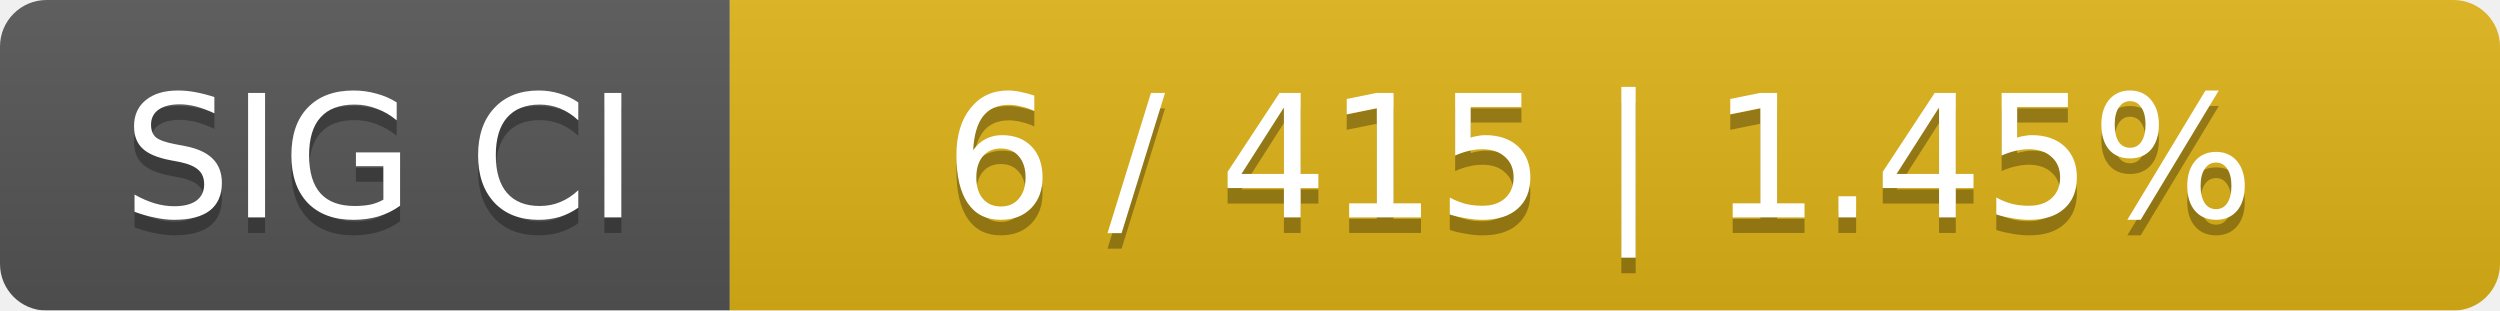
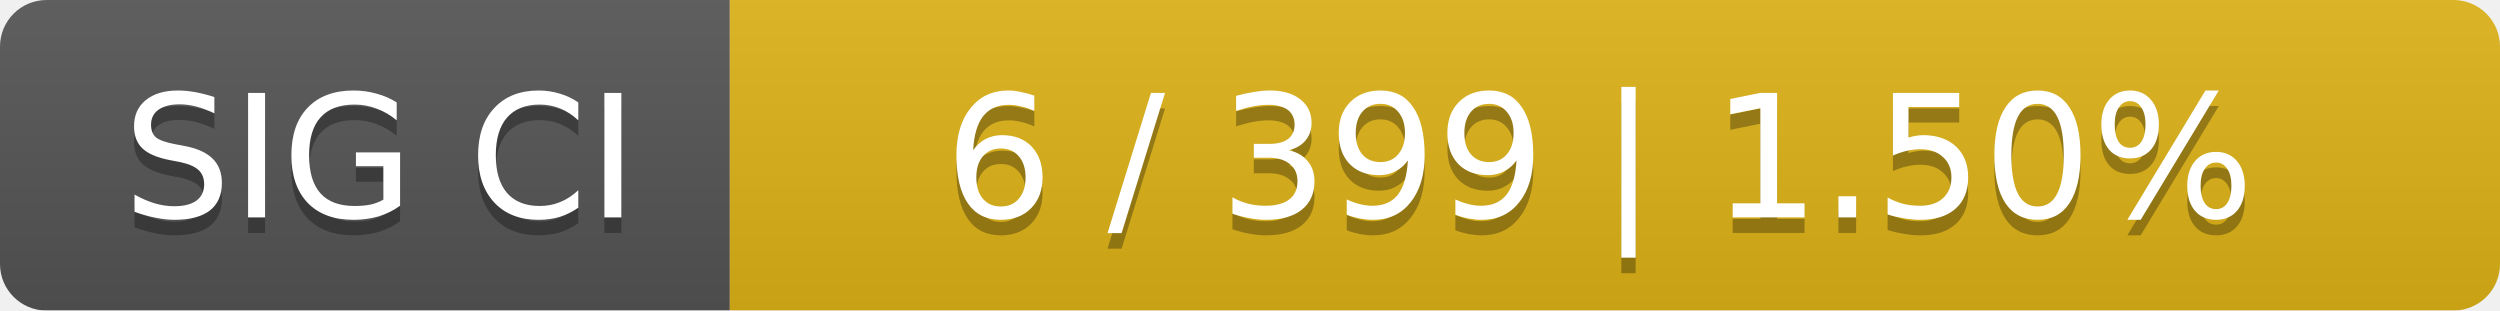
<svg xmlns="http://www.w3.org/2000/svg" width="161" height="20">
  <linearGradient id="smooth" x2="0" y2="100%">
    <stop offset="0" stop-color="#bbb" stop-opacity=".1" />
    <stop offset="1" stop-opacity=".1" />
  </linearGradient>
  <mask id="round">
    <rect width="161" height="20" rx="3" fill="#fff" />
  </mask>
  <g mask="url(#round)">
    <rect width="47" height="20" fill="#555" />
    <rect x="47" width="114" height="20" fill="#dfb317" />
    <rect width="161" height="20" fill="url(#smooth)" />
  </g>
  <g fill="#fff" text-anchor="middle" font-family="DejaVu Sans,Verdana,Geneva,sans-serif" font-size="11">
    <text x="24.5" y="15" fill="#010101" fill-opacity=".3">SIG CI</text>
    <text x="24.5" y="14">SIG CI</text>
-     <text x="103" y="15" fill="#010101" fill-opacity=".3">6 / 415    |    1.45%</text>
-     <text x="103" y="14">6 / 415    |    1.45%</text>
+     <text x="103" y="15" fill="#010101" fill-opacity=".3">6 / 399    |    1.50%</text>
+     <text x="103" y="14">6 / 399    |    1.50%</text>
  </g>
</svg>
